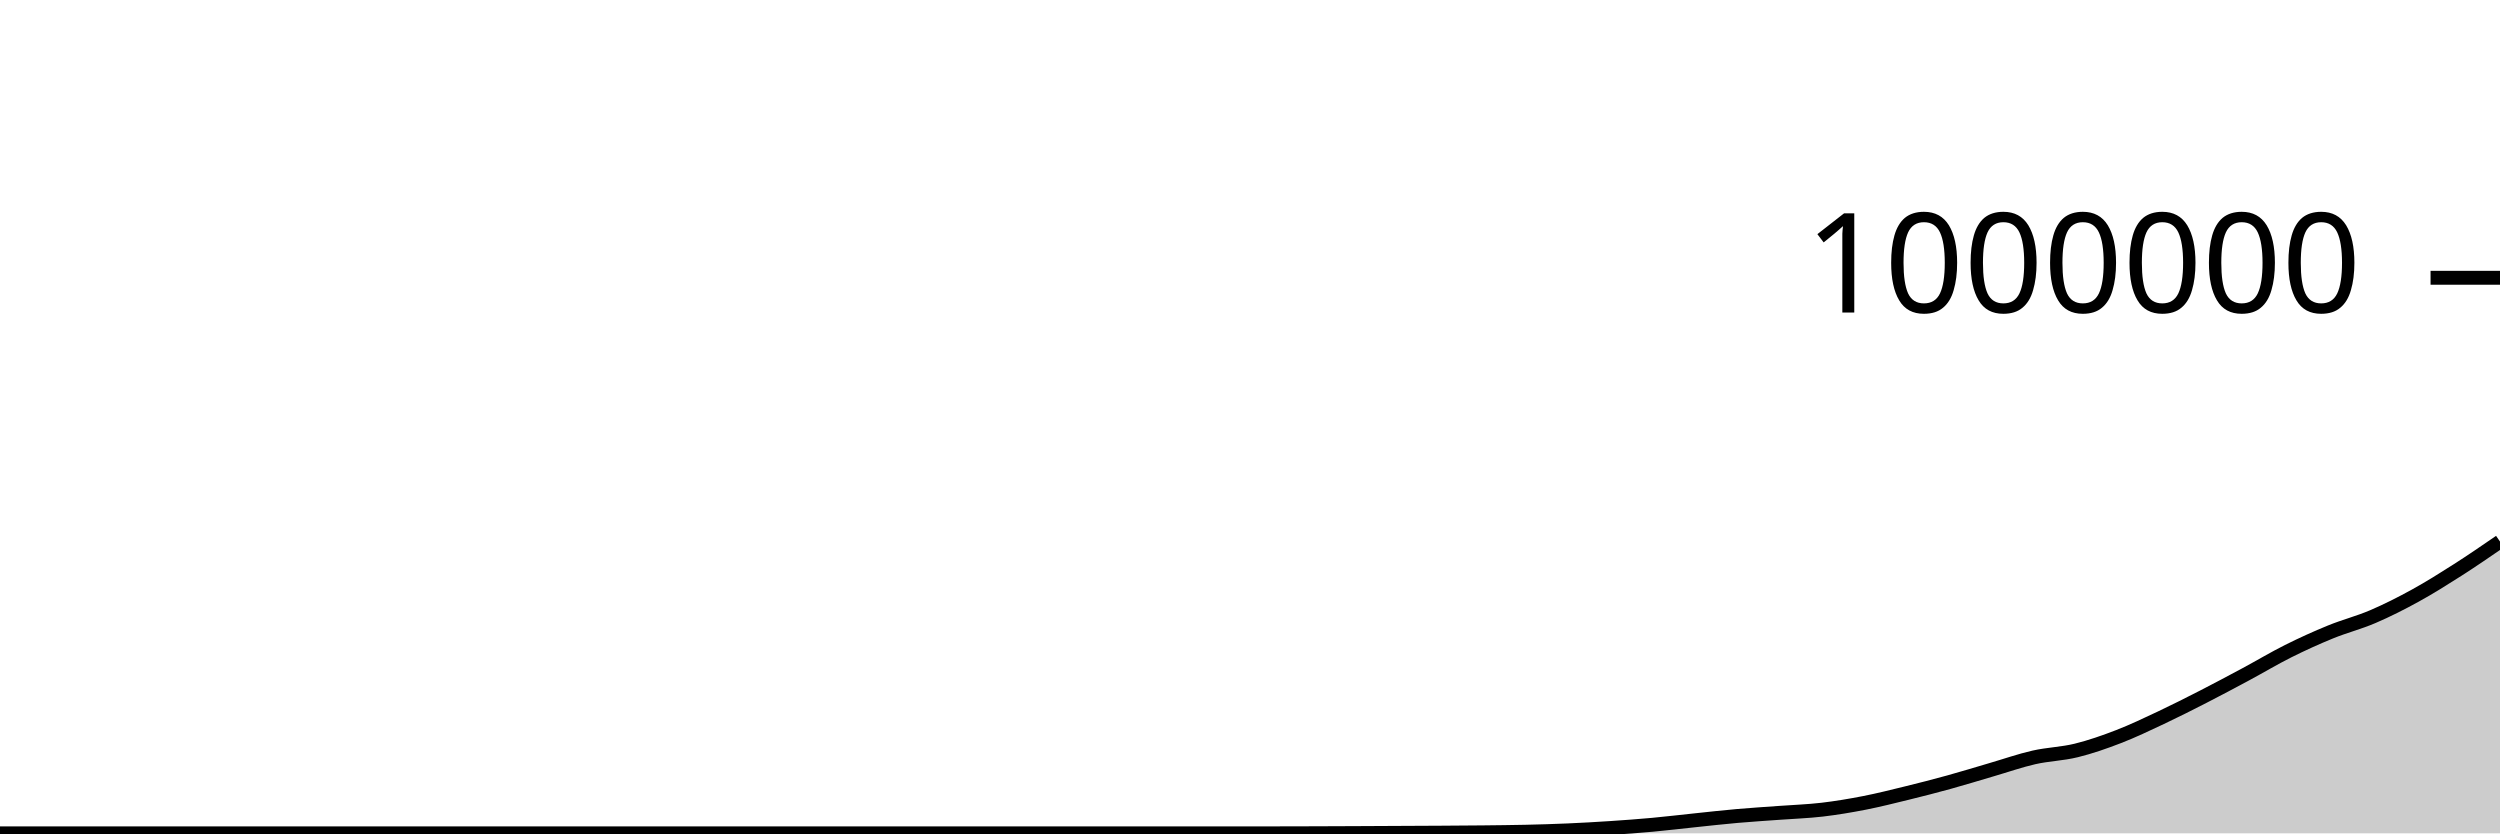
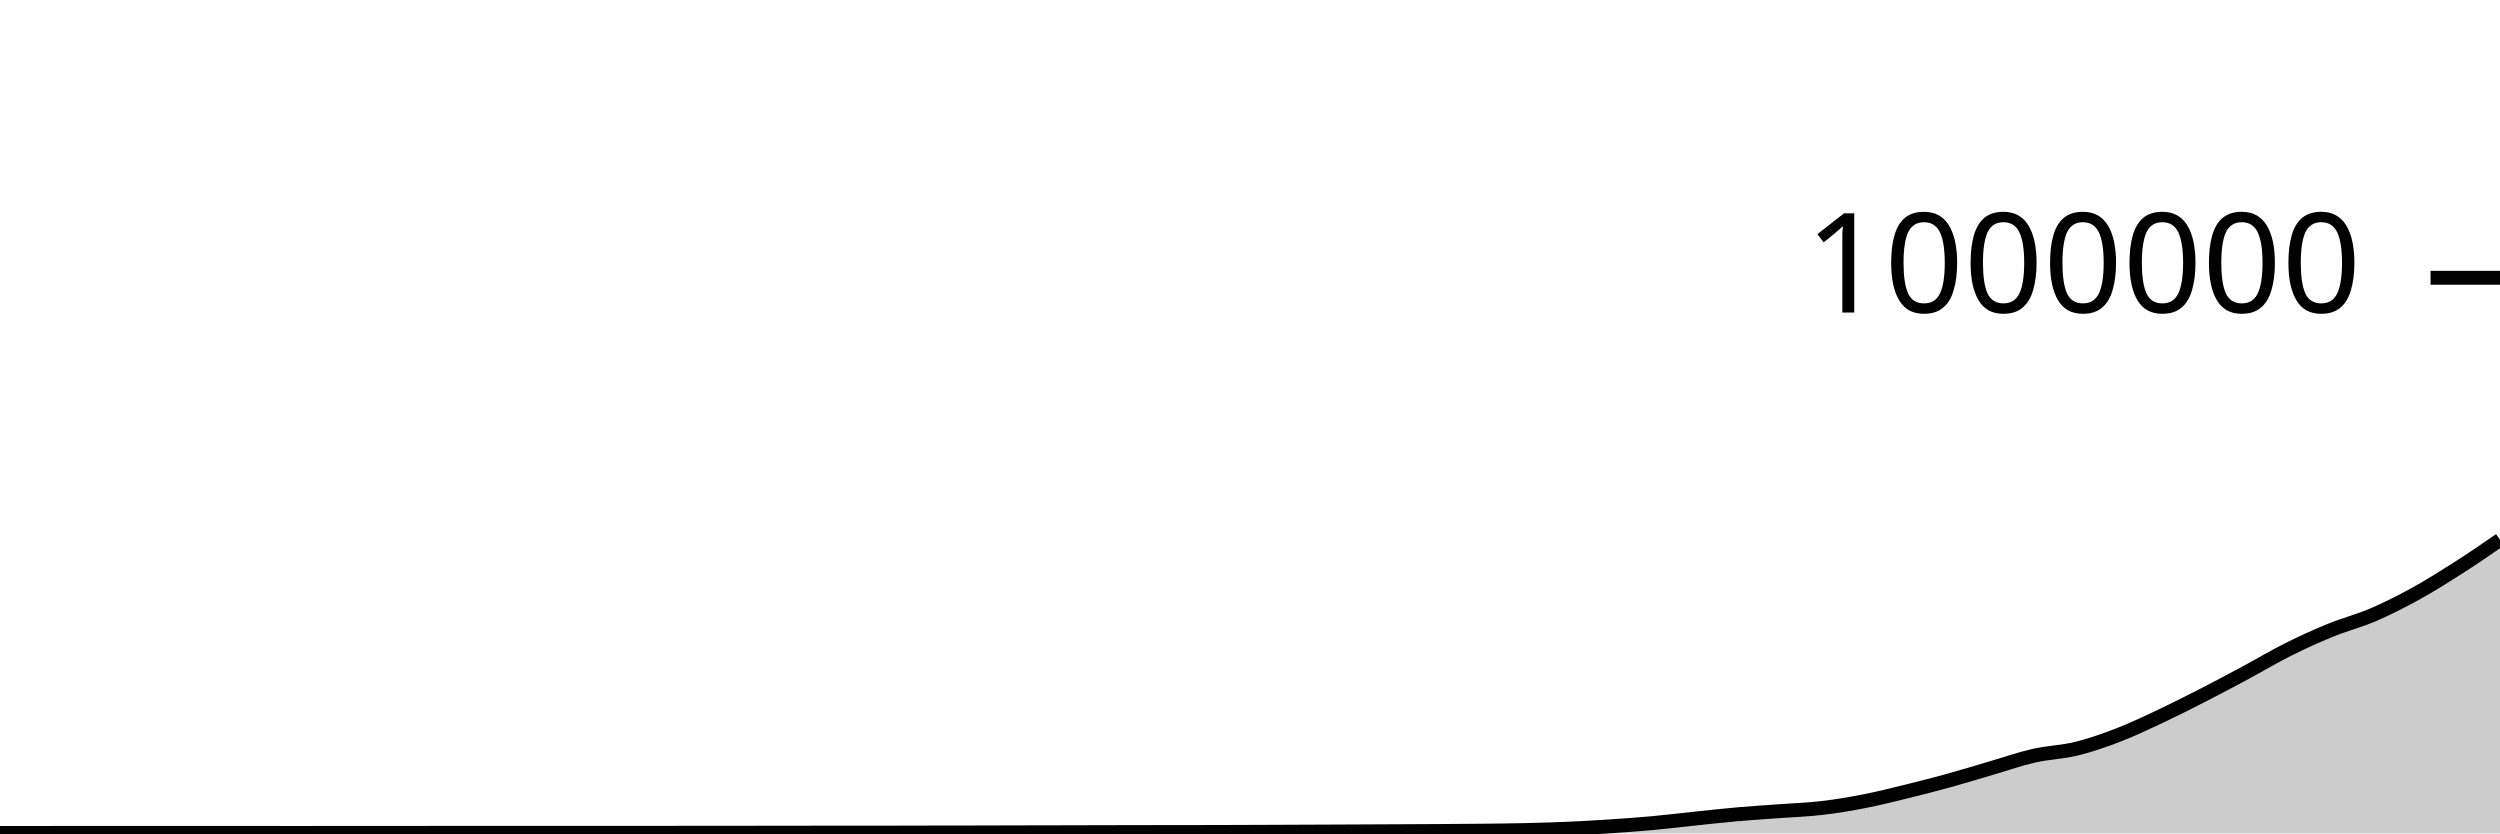
<svg xmlns="http://www.w3.org/2000/svg" viewBox="0 0 180 60">
  <g transform="translate(0,20)">
-     <path class="area" fill="rgba(0, 0, 0, 0.2)" d="M0,40C1.017,40,2.034,40,3.051,40C4.068,40,5.085,40,6.102,40C7.119,40,8.136,40,9.153,40C10.169,40,11.186,40,12.203,40C13.22,40,14.237,40,15.254,40C16.271,40,17.288,40,18.305,40C19.322,40,20.339,40,21.356,40C22.373,40,23.39,40,24.407,40C25.424,40,26.441,40,27.458,40C28.475,40,29.492,40,30.508,40C31.525,40,32.542,40,33.559,40C34.576,40,35.593,40,36.61,40C37.627,40,38.644,40,39.661,40C40.678,40,41.695,40,42.712,40C43.729,40,44.746,40,45.763,40C46.78,40,47.797,40,48.814,40C49.831,40,50.847,40,51.864,40C52.881,40,53.898,40,54.915,40C55.932,40,56.949,40,57.966,40C58.983,40,60,40,61.017,40C62.034,40,63.051,40,64.068,40C65.085,40,66.102,40,67.119,40C68.136,40,69.153,40,70.169,40C71.186,40,72.203,40,73.22,40C74.237,40,75.254,40,76.271,40C77.288,40,78.305,40,79.322,40C80.339,40,81.356,40,82.373,40C83.39,40,84.407,40,85.424,40C86.441,40,87.458,40,88.475,40C89.492,40,90.508,40,91.525,40C92.542,40,93.559,39.996,94.576,39.993C95.593,39.99,96.61,39.985,97.627,39.981C98.644,39.976,99.661,39.971,100.678,39.966C101.695,39.961,102.712,39.958,103.729,39.951C104.746,39.945,105.763,39.939,106.78,39.928C107.797,39.916,108.814,39.907,109.831,39.884C110.847,39.861,111.864,39.832,112.881,39.787C113.898,39.743,114.915,39.685,115.932,39.618C116.949,39.551,117.966,39.477,118.983,39.384C120,39.291,121.017,39.166,122.034,39.061C123.051,38.955,124.068,38.839,125.085,38.75C126.102,38.66,127.119,38.599,128.136,38.524C129.153,38.448,130.169,38.416,131.186,38.297C132.203,38.177,133.22,38.007,134.237,37.808C135.254,37.609,136.271,37.352,137.288,37.103C138.305,36.854,139.322,36.593,140.339,36.312C141.356,36.032,142.373,35.716,143.39,35.419C144.407,35.123,145.424,34.765,146.441,34.533C147.458,34.302,148.475,34.282,149.492,34.032C150.508,33.782,151.525,33.426,152.542,33.033C153.559,32.64,154.576,32.153,155.593,31.674C156.61,31.195,157.627,30.679,158.644,30.159C159.661,29.638,160.678,29.095,161.695,28.55C162.712,28.004,163.729,27.394,164.746,26.885C165.763,26.377,166.78,25.915,167.797,25.5C168.814,25.085,169.831,24.832,170.847,24.396C171.864,23.96,172.881,23.446,173.898,22.886C174.915,22.327,175.932,21.689,176.949,21.04C177.966,20.391,178.983,19.692,180,18.993L180,40C178.983,40,177.966,40,176.949,40C175.932,40,174.915,40,173.898,40C172.881,40,171.864,40,170.847,40C169.831,40,168.814,40,167.797,40C166.78,40,165.763,40,164.746,40C163.729,40,162.712,40,161.695,40C160.678,40,159.661,40,158.644,40C157.627,40,156.61,40,155.593,40C154.576,40,153.559,40,152.542,40C151.525,40,150.508,40,149.492,40C148.475,40,147.458,40,146.441,40C145.424,40,144.407,40,143.39,40C142.373,40,141.356,40,140.339,40C139.322,40,138.305,40,137.288,40C136.271,40,135.254,40,134.237,40C133.22,40,132.203,40,131.186,40C130.169,40,129.153,40,128.136,40C127.119,40,126.102,40,125.085,40C124.068,40,123.051,40,122.034,40C121.017,40,120,40,118.983,40C117.966,40,116.949,40,115.932,40C114.915,40,113.898,40,112.881,40C111.864,40,110.847,40,109.831,40C108.814,40,107.797,40,106.78,40C105.763,40,104.746,40,103.729,40C102.712,40,101.695,40,100.678,40C99.661,40,98.644,40,97.627,40C96.61,40,95.593,40,94.576,40C93.559,40,92.542,40,91.525,40C90.508,40,89.492,40,88.475,40C87.458,40,86.441,40,85.424,40C84.407,40,83.39,40,82.373,40C81.356,40,80.339,40,79.322,40C78.305,40,77.288,40,76.271,40C75.254,40,74.237,40,73.22,40C72.203,40,71.186,40,70.169,40C69.153,40,68.136,40,67.119,40C66.102,40,65.085,40,64.068,40C63.051,40,62.034,40,61.017,40C60,40,58.983,40,57.966,40C56.949,40,55.932,40,54.915,40C53.898,40,52.881,40,51.864,40C50.847,40,49.831,40,48.814,40C47.797,40,46.78,40,45.763,40C44.746,40,43.729,40,42.712,40C41.695,40,40.678,40,39.661,40C38.644,40,37.627,40,36.61,40C35.593,40,34.576,40,33.559,40C32.542,40,31.525,40,30.508,40C29.492,40,28.475,40,27.458,40C26.441,40,25.424,40,24.407,40C23.39,40,22.373,40,21.356,40C20.339,40,19.322,40,18.305,40C17.288,40,16.271,40,15.254,40C14.237,40,13.22,40,12.203,40C11.186,40,10.169,40,9.153,40C8.136,40,7.119,40,6.102,40C5.085,40,4.068,40,3.051,40C2.034,40,1.017,40,0,40Z" />
-     <path class="line" stroke="black" fill="none" d="M0,40C1.017,40,2.034,40,3.051,40C4.068,40,5.085,40,6.102,40C7.119,40,8.136,40,9.153,40C10.169,40,11.186,40,12.203,40C13.22,40,14.237,40,15.254,40C16.271,40,17.288,40,18.305,40C19.322,40,20.339,40,21.356,40C22.373,40,23.39,40,24.407,40C25.424,40,26.441,40,27.458,40C28.475,40,29.492,40,30.508,40C31.525,40,32.542,40,33.559,40C34.576,40,35.593,40,36.61,40C37.627,40,38.644,40,39.661,40C40.678,40,41.695,40,42.712,40C43.729,40,44.746,40,45.763,40C46.78,40,47.797,40,48.814,40C49.831,40,50.847,40,51.864,40C52.881,40,53.898,40,54.915,40C55.932,40,56.949,40,57.966,40C58.983,40,60,40,61.017,40C62.034,40,63.051,40,64.068,40C65.085,40,66.102,40,67.119,40C68.136,40,69.153,40,70.169,40C71.186,40,72.203,40,73.22,40C74.237,40,75.254,40,76.271,40C77.288,40,78.305,40,79.322,40C80.339,40,81.356,40,82.373,40C83.39,40,84.407,40,85.424,40C86.441,40,87.458,40,88.475,40C89.492,40,90.508,40,91.525,40C92.542,40,93.559,39.996,94.576,39.993C95.593,39.99,96.61,39.985,97.627,39.981C98.644,39.976,99.661,39.971,100.678,39.966C101.695,39.961,102.712,39.958,103.729,39.951C104.746,39.945,105.763,39.939,106.78,39.928C107.797,39.916,108.814,39.907,109.831,39.884C110.847,39.861,111.864,39.832,112.881,39.787C113.898,39.743,114.915,39.685,115.932,39.618C116.949,39.551,117.966,39.477,118.983,39.384C120,39.291,121.017,39.166,122.034,39.061C123.051,38.955,124.068,38.839,125.085,38.75C126.102,38.66,127.119,38.599,128.136,38.524C129.153,38.448,130.169,38.416,131.186,38.297C132.203,38.177,133.22,38.007,134.237,37.808C135.254,37.609,136.271,37.352,137.288,37.103C138.305,36.854,139.322,36.593,140.339,36.312C141.356,36.032,142.373,35.716,143.39,35.419C144.407,35.123,145.424,34.765,146.441,34.533C147.458,34.302,148.475,34.282,149.492,34.032C150.508,33.782,151.525,33.426,152.542,33.033C153.559,32.64,154.576,32.153,155.593,31.674C156.61,31.195,157.627,30.679,158.644,30.159C159.661,29.638,160.678,29.095,161.695,28.55C162.712,28.004,163.729,27.394,164.746,26.885C165.763,26.377,166.78,25.915,167.797,25.5C168.814,25.085,169.831,24.832,170.847,24.396C171.864,23.96,172.881,23.446,173.898,22.886C174.915,22.327,175.932,21.689,176.949,21.04C177.966,20.391,178.983,19.692,180,18.993" />
+     <path class="area" fill="rgba(0, 0, 0, 0.2)" d="M0,39.972C1.017,39.971,2.034,39.971,3.051,39.97C4.068,39.97,5.085,39.968,6.102,39.968C7.119,39.968,8.136,39.969,9.153,39.969C10.169,39.969,11.186,39.968,12.203,39.968C13.22,39.968,14.237,39.969,15.254,39.969C16.271,39.969,17.288,39.969,18.305,39.969C19.322,39.97,20.339,39.97,21.356,39.97C22.373,39.97,23.39,39.97,24.407,39.969C25.424,39.969,26.441,39.969,27.458,39.968C28.475,39.967,29.492,39.966,30.508,39.965C31.525,39.964,32.542,39.964,33.559,39.964C34.576,39.963,35.593,39.963,36.61,39.963C37.627,39.963,38.644,39.963,39.661,39.963C40.678,39.963,41.695,39.964,42.712,39.964C43.729,39.964,44.746,39.963,45.763,39.963C46.78,39.962,47.797,39.961,48.814,39.96C49.831,39.959,50.847,39.958,51.864,39.957C52.881,39.956,53.898,39.956,54.915,39.955C55.932,39.954,56.949,39.952,57.966,39.951C58.983,39.95,60,39.949,61.017,39.948C62.034,39.947,63.051,39.948,64.068,39.947C65.085,39.946,66.102,39.942,67.119,39.94C68.136,39.939,69.153,39.938,70.169,39.936C71.186,39.934,72.203,39.931,73.22,39.928C74.237,39.926,75.254,39.924,76.271,39.922C77.288,39.919,78.305,39.916,79.322,39.914C80.339,39.911,81.356,39.91,82.373,39.908C83.39,39.907,84.407,39.907,85.424,39.905C86.441,39.904,87.458,39.901,88.475,39.898C89.492,39.895,90.508,39.891,91.525,39.887C92.542,39.883,93.559,39.878,94.576,39.874C95.593,39.87,96.61,39.866,97.627,39.861C98.644,39.857,99.661,39.851,100.678,39.846C101.695,39.841,102.712,39.838,103.729,39.831C104.746,39.825,105.763,39.819,106.78,39.808C107.797,39.796,108.814,39.787,109.831,39.764C110.847,39.74,111.864,39.711,112.881,39.667C113.898,39.623,114.915,39.564,115.932,39.497C116.949,39.43,117.966,39.357,118.983,39.264C120,39.171,121.017,39.046,122.034,38.94C123.051,38.834,124.068,38.718,125.085,38.629C126.102,38.539,127.119,38.478,128.136,38.403C129.153,38.327,130.169,38.295,131.186,38.175C132.203,38.056,133.22,37.885,134.237,37.686C135.254,37.487,136.271,37.231,137.288,36.981C138.305,36.732,139.322,36.471,140.339,36.19C141.356,35.91,142.373,35.594,143.39,35.297C144.407,35.001,145.424,34.642,146.441,34.411C147.458,34.18,148.475,34.159,149.492,33.909C150.508,33.659,151.525,33.303,152.542,32.911C153.559,32.518,154.576,32.031,155.593,31.552C156.61,31.072,157.627,30.557,158.644,30.036C159.661,29.515,160.678,28.972,161.695,28.427C162.712,27.881,163.729,27.27,164.746,26.762C165.763,26.254,166.78,25.792,167.797,25.377C168.814,24.962,169.831,24.708,170.847,24.272C171.864,23.837,172.881,23.322,173.898,22.762C174.915,22.203,175.932,21.565,176.949,20.916C177.966,20.267,178.983,19.568,180,18.869L180,40C178.983,40,177.966,40,176.949,40C175.932,40,174.915,40,173.898,40C172.881,40,171.864,40,170.847,40C169.831,40,168.814,40,167.797,40C166.78,40,165.763,40,164.746,40C163.729,40,162.712,40,161.695,40C160.678,40,159.661,40,158.644,40C157.627,40,156.61,40,155.593,40C154.576,40,153.559,40,152.542,40C151.525,40,150.508,40,149.492,40C148.475,40,147.458,40,146.441,40C145.424,40,144.407,40,143.39,40C142.373,40,141.356,40,140.339,40C139.322,40,138.305,40,137.288,40C136.271,40,135.254,40,134.237,40C133.22,40,132.203,40,131.186,40C130.169,40,129.153,40,128.136,40C127.119,40,126.102,40,125.085,40C124.068,40,123.051,40,122.034,40C121.017,40,120,40,118.983,40C117.966,40,116.949,40,115.932,40C114.915,40,113.898,40,112.881,40C111.864,40,110.847,40,109.831,40C108.814,40,107.797,40,106.78,40C105.763,40,104.746,40,103.729,40C102.712,40,101.695,40,100.678,40C99.661,40,98.644,40,97.627,40C96.61,40,95.593,40,94.576,40C93.559,40,92.542,40,91.525,40C90.508,40,89.492,40,88.475,40C87.458,40,86.441,40,85.424,40C84.407,40,83.39,40,82.373,40C81.356,40,80.339,40,79.322,40C78.305,40,77.288,40,76.271,40C75.254,40,74.237,40,73.22,40C72.203,40,71.186,40,70.169,40C69.153,40,68.136,40,67.119,40C66.102,40,65.085,40,64.068,40C63.051,40,62.034,40,61.017,40C60,40,58.983,40,57.966,40C56.949,40,55.932,40,54.915,40C53.898,40,52.881,40,51.864,40C50.847,40,49.831,40,48.814,40C47.797,40,46.78,40,45.763,40C44.746,40,43.729,40,42.712,40C41.695,40,40.678,40,39.661,40C38.644,40,37.627,40,36.61,40C35.593,40,34.576,40,33.559,40C32.542,40,31.525,40,30.508,40C29.492,40,28.475,40,27.458,40C26.441,40,25.424,40,24.407,40C23.39,40,22.373,40,21.356,40C20.339,40,19.322,40,18.305,40C17.288,40,16.271,40,15.254,40C14.237,40,13.22,40,12.203,40C11.186,40,10.169,40,9.153,40C8.136,40,7.119,40,6.102,40C5.085,40,4.068,40,3.051,40C2.034,40,1.017,40,0,40Z" />
+     <path class="line" stroke="black" fill="none" d="M0,39.972C1.017,39.971,2.034,39.971,3.051,39.97C4.068,39.97,5.085,39.968,6.102,39.968C7.119,39.968,8.136,39.969,9.153,39.969C10.169,39.969,11.186,39.968,12.203,39.968C13.22,39.968,14.237,39.969,15.254,39.969C16.271,39.969,17.288,39.969,18.305,39.969C19.322,39.97,20.339,39.97,21.356,39.97C22.373,39.97,23.39,39.97,24.407,39.969C25.424,39.969,26.441,39.969,27.458,39.968C28.475,39.967,29.492,39.966,30.508,39.965C31.525,39.964,32.542,39.964,33.559,39.964C34.576,39.963,35.593,39.963,36.61,39.963C37.627,39.963,38.644,39.963,39.661,39.963C40.678,39.963,41.695,39.964,42.712,39.964C43.729,39.964,44.746,39.963,45.763,39.963C46.78,39.962,47.797,39.961,48.814,39.96C49.831,39.959,50.847,39.958,51.864,39.957C52.881,39.956,53.898,39.956,54.915,39.955C55.932,39.954,56.949,39.952,57.966,39.951C58.983,39.95,60,39.949,61.017,39.948C62.034,39.947,63.051,39.948,64.068,39.947C65.085,39.946,66.102,39.942,67.119,39.94C68.136,39.939,69.153,39.938,70.169,39.936C71.186,39.934,72.203,39.931,73.22,39.928C74.237,39.926,75.254,39.924,76.271,39.922C77.288,39.919,78.305,39.916,79.322,39.914C80.339,39.911,81.356,39.91,82.373,39.908C83.39,39.907,84.407,39.907,85.424,39.905C86.441,39.904,87.458,39.901,88.475,39.898C89.492,39.895,90.508,39.891,91.525,39.887C92.542,39.883,93.559,39.878,94.576,39.874C95.593,39.87,96.61,39.866,97.627,39.861C98.644,39.857,99.661,39.851,100.678,39.846C101.695,39.841,102.712,39.838,103.729,39.831C104.746,39.825,105.763,39.819,106.78,39.808C107.797,39.796,108.814,39.787,109.831,39.764C110.847,39.74,111.864,39.711,112.881,39.667C113.898,39.623,114.915,39.564,115.932,39.497C116.949,39.43,117.966,39.357,118.983,39.264C120,39.171,121.017,39.046,122.034,38.94C123.051,38.834,124.068,38.718,125.085,38.629C126.102,38.539,127.119,38.478,128.136,38.403C129.153,38.327,130.169,38.295,131.186,38.175C132.203,38.056,133.22,37.885,134.237,37.686C135.254,37.487,136.271,37.231,137.288,36.981C138.305,36.732,139.322,36.471,140.339,36.19C141.356,35.91,142.373,35.594,143.39,35.297C144.407,35.001,145.424,34.642,146.441,34.411C147.458,34.18,148.475,34.159,149.492,33.909C150.508,33.659,151.525,33.303,152.542,32.911C153.559,32.518,154.576,32.031,155.593,31.552C156.61,31.072,157.627,30.557,158.644,30.036C159.661,29.515,160.678,28.972,161.695,28.427C162.712,27.881,163.729,27.27,164.746,26.762C165.763,26.254,166.78,25.792,167.797,25.377C168.814,24.962,169.831,24.708,170.847,24.272C171.864,23.837,172.881,23.322,173.898,22.762C174.915,22.203,175.932,21.565,176.949,20.916C177.966,20.267,178.983,19.568,180,18.869" />
    <path class="axis-ceiling" stroke-width="1" stroke="black" fill="none" d="M175,0L180,0" />
    <text class="axis-ceiling-label" font-family="sans-serif" text-anchor="end" font-size="10px" x="170" y="2.5">1000000</text>
  </g>
</svg>
